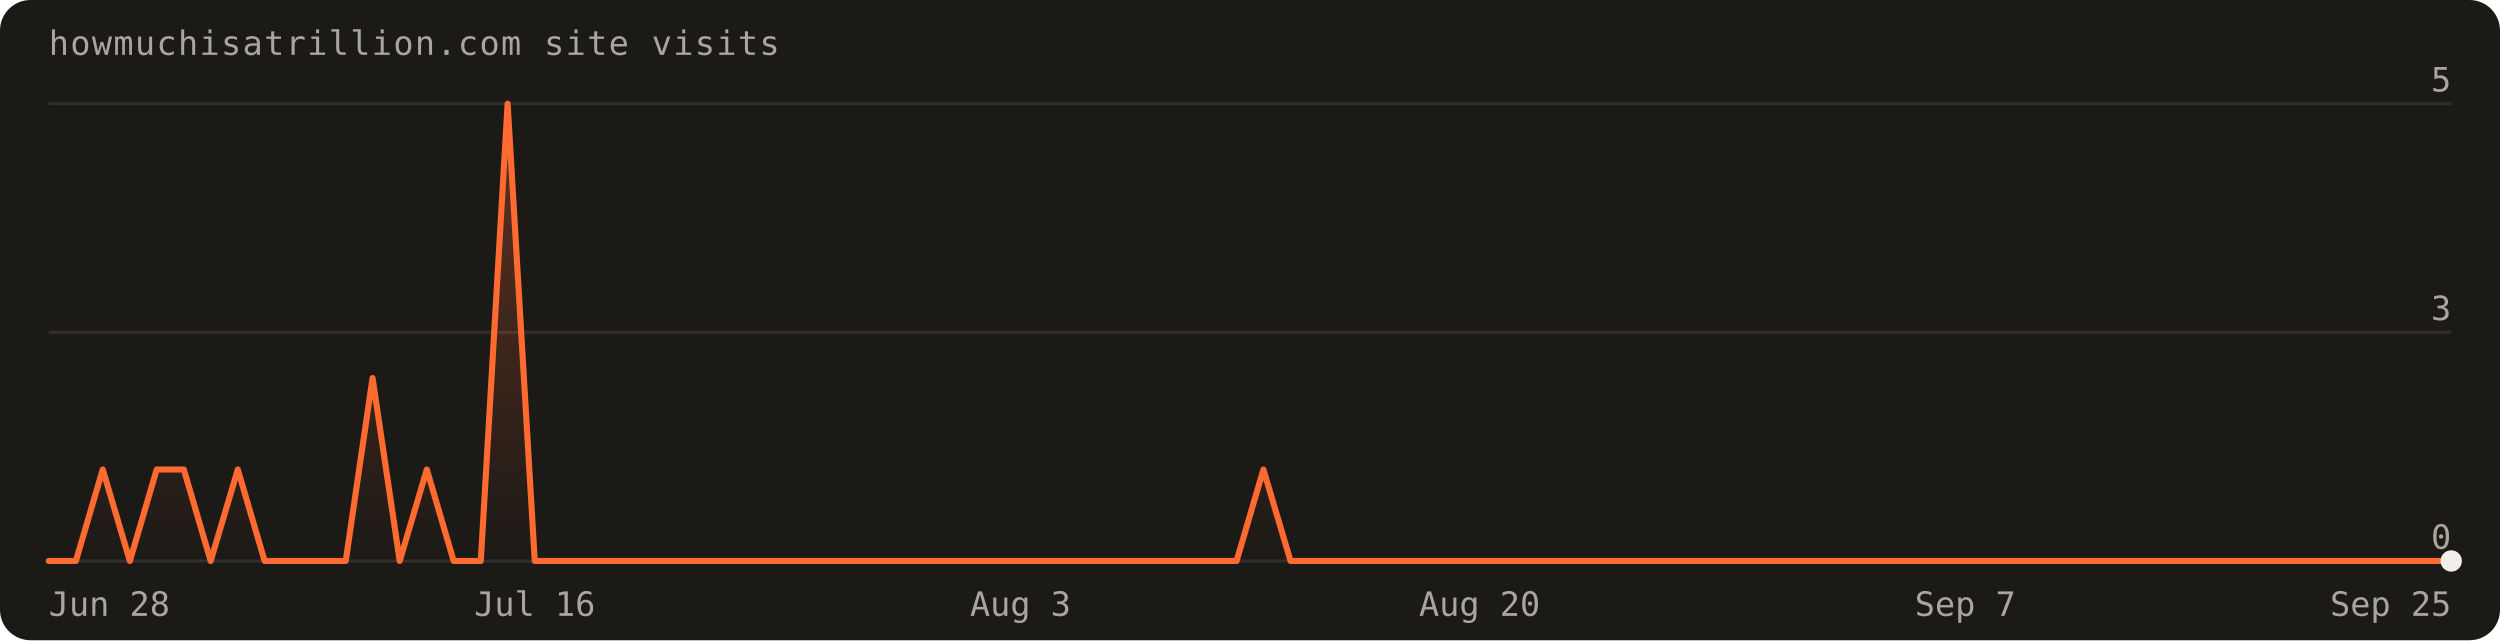
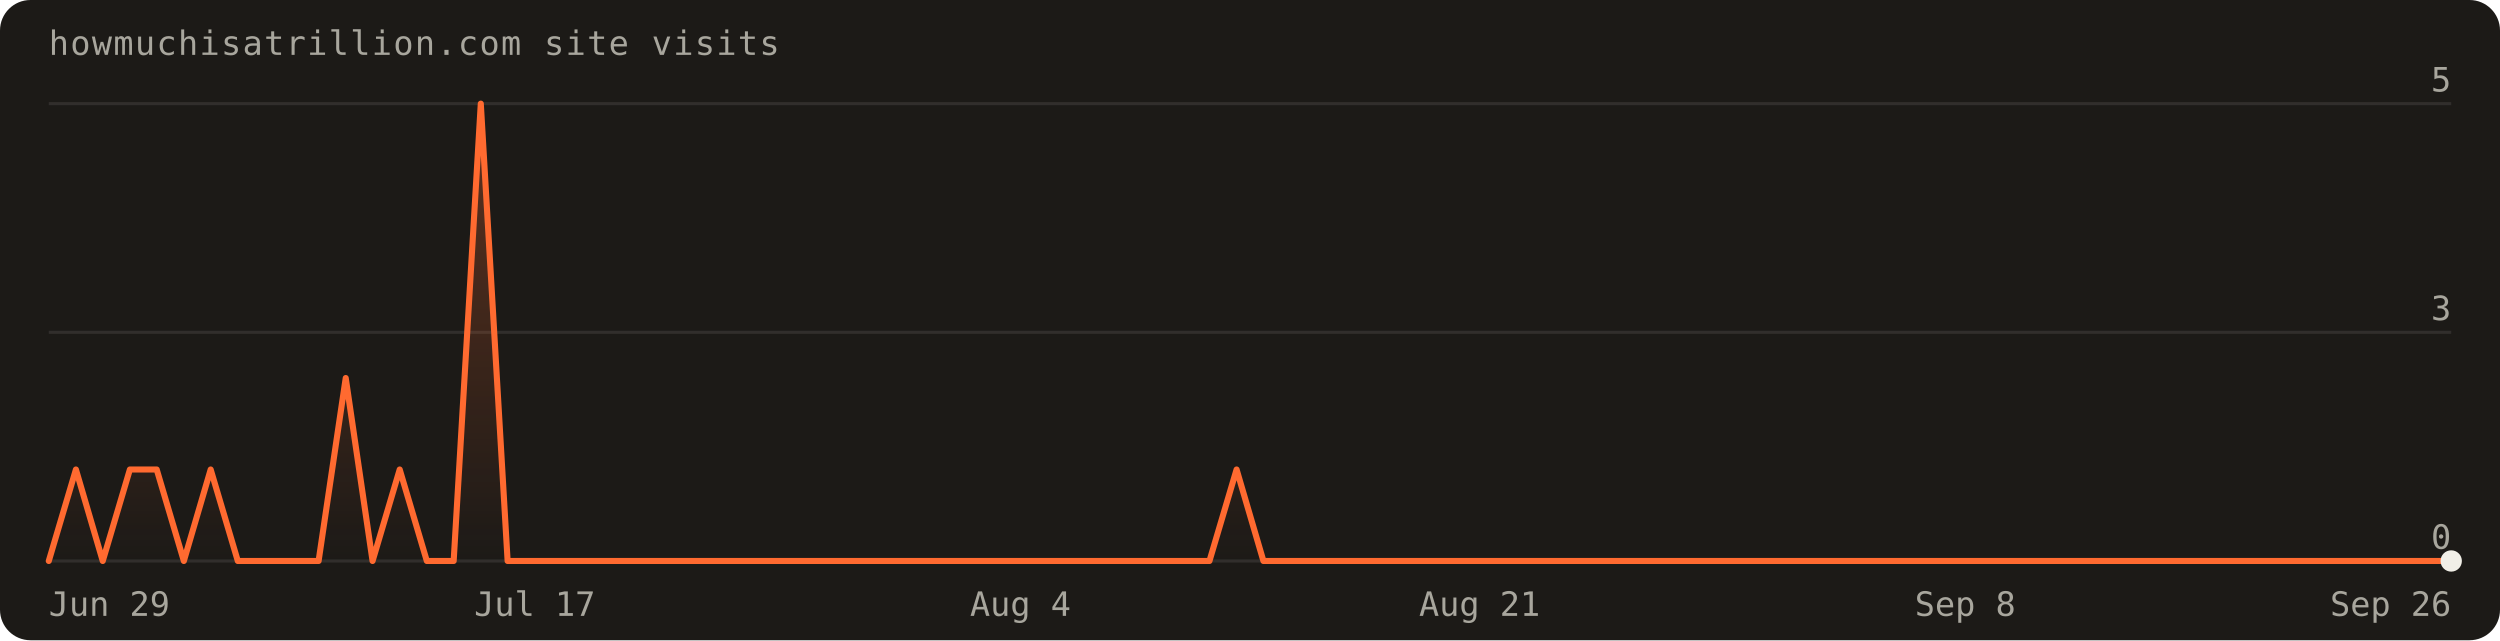
<svg xmlns="http://www.w3.org/2000/svg" width="820" height="210" viewBox="0 0 820 210" font-family="'Geist Mono',ui-monospace,monospace" role="img" aria-label="Visits over the last 90 days: 13 total">
  <defs>
    <linearGradient id="fill" x1="0" y1="0" x2="0" y2="1">
      <stop offset="0%" stop-color="#ff6a30" stop-opacity="0.30" />
      <stop offset="100%" stop-color="#ff6a30" stop-opacity="0" />
    </linearGradient>
  </defs>
  <rect width="820" height="210" rx="10" fill="#1c1a17" />
  <text x="16" y="18" fill="#a8a69d" font-size="11" letter-spacing="0.04em">howmuchisatrillion.com site visits</text>
  <line x1="16" y1="184.0" x2="804.0" y2="184.0" stroke="rgba(241,239,231,0.10)" />
  <text x="804.0" y="180.0" text-anchor="end" fill="#a8a69d" font-size="11">0</text>
  <line x1="16" y1="109.0" x2="804.0" y2="109.0" stroke="rgba(241,239,231,0.10)" />
  <text x="804.0" y="105.0" text-anchor="end" fill="#a8a69d" font-size="11">3</text>
  <line x1="16" y1="34.0" x2="804.0" y2="34.0" stroke="rgba(241,239,231,0.10)" />
  <text x="804.0" y="30.0" text-anchor="end" fill="#a8a69d" font-size="11">5</text>
-   <path d="M16.0,184.0 L16.0,184.0 L24.9,184.0 L33.7,154.0 L42.6,184.0 L51.4,154.0 L60.3,154.0 L69.1,184.0 L78.0,154.0 L86.8,184.0 L95.7,184.0 L104.5,184.0 L113.4,184.0 L122.2,124.0 L131.1,184.0 L140.0,154.0 L148.8,184.0 L157.7,184.0 L166.5,34.0 L175.4,184.0 L184.2,184.0 L193.1,184.0 L201.9,184.0 L210.8,184.0 L219.6,184.0 L228.5,184.0 L237.3,184.0 L246.2,184.0 L255.1,184.0 L263.9,184.0 L272.8,184.0 L281.6,184.0 L290.5,184.0 L299.3,184.0 L308.2,184.0 L317.0,184.0 L325.9,184.0 L334.7,184.0 L343.6,184.0 L352.4,184.0 L361.3,184.0 L370.2,184.0 L379.0,184.0 L387.9,184.0 L396.7,184.0 L405.6,184.0 L414.4,154.0 L423.3,184.0 L432.1,184.0 L441.0,184.0 L449.8,184.0 L458.7,184.0 L467.6,184.0 L476.4,184.0 L485.3,184.0 L494.1,184.0 L503.0,184.0 L511.8,184.0 L520.7,184.0 L529.5,184.0 L538.4,184.0 L547.2,184.0 L556.1,184.0 L564.9,184.0 L573.8,184.0 L582.7,184.0 L591.5,184.0 L600.4,184.0 L609.2,184.0 L618.1,184.0 L626.9,184.0 L635.8,184.0 L644.6,184.0 L653.5,184.0 L662.3,184.0 L671.2,184.0 L680.0,184.0 L688.9,184.0 L697.8,184.0 L706.6,184.0 L715.5,184.0 L724.3,184.0 L733.2,184.0 L742.0,184.0 L750.9,184.0 L759.7,184.0 L768.6,184.0 L777.4,184.0 L786.3,184.0 L795.1,184.0 L804.0,184.0 L804.0,184.0 Z" fill="url(#fill)" />
-   <path d="M16.0,184.0 L24.9,184.0 L33.7,154.0 L42.6,184.0 L51.4,154.0 L60.3,154.0 L69.1,184.0 L78.0,154.0 L86.8,184.0 L95.7,184.0 L104.5,184.0 L113.4,184.0 L122.2,124.0 L131.1,184.0 L140.0,154.0 L148.8,184.0 L157.7,184.0 L166.5,34.0 L175.4,184.0 L184.2,184.0 L193.1,184.0 L201.9,184.0 L210.8,184.0 L219.6,184.0 L228.5,184.0 L237.3,184.0 L246.2,184.0 L255.1,184.0 L263.9,184.0 L272.8,184.0 L281.6,184.0 L290.5,184.0 L299.3,184.0 L308.2,184.0 L317.0,184.0 L325.9,184.0 L334.7,184.0 L343.6,184.0 L352.4,184.0 L361.3,184.0 L370.2,184.0 L379.0,184.0 L387.9,184.0 L396.7,184.0 L405.6,184.0 L414.4,154.0 L423.3,184.0 L432.1,184.0 L441.0,184.0 L449.8,184.0 L458.7,184.0 L467.6,184.0 L476.4,184.0 L485.3,184.0 L494.1,184.0 L503.0,184.0 L511.8,184.0 L520.7,184.0 L529.5,184.0 L538.4,184.0 L547.2,184.0 L556.1,184.0 L564.9,184.0 L573.8,184.0 L582.7,184.0 L591.5,184.0 L600.4,184.0 L609.2,184.0 L618.1,184.0 L626.9,184.0 L635.8,184.0 L644.6,184.0 L653.5,184.0 L662.3,184.0 L671.2,184.0 L680.0,184.0 L688.9,184.0 L697.8,184.0 L706.6,184.0 L715.5,184.0 L724.3,184.0 L733.2,184.0 L742.0,184.0 L750.9,184.0 L759.7,184.0 L768.6,184.0 L777.4,184.0 L786.3,184.0 L795.1,184.0 L804.0,184.0" fill="none" stroke="#ff6a30" stroke-width="2" stroke-linejoin="round" stroke-linecap="round" />
+   <path d="M16.0,184.0 L16.0,184.0 L24.9,154.0 L33.7,184.0 L42.6,154.0 L51.4,154.0 L60.3,184.0 L69.1,154.0 L78.0,184.0 L86.8,184.0 L95.7,184.0 L104.5,184.0 L113.4,124.0 L122.2,184.0 L131.1,154.0 L140.0,184.0 L148.8,184.0 L157.7,34.0 L166.5,184.0 L175.4,184.0 L184.2,184.0 L193.1,184.0 L201.9,184.0 L210.8,184.0 L219.6,184.0 L228.5,184.0 L237.3,184.0 L246.2,184.0 L255.1,184.0 L263.9,184.0 L272.8,184.0 L281.6,184.0 L290.5,184.0 L299.3,184.0 L308.2,184.0 L317.0,184.0 L325.9,184.0 L334.7,184.0 L343.6,184.0 L352.4,184.0 L361.3,184.0 L370.2,184.0 L379.0,184.0 L387.9,184.0 L396.7,184.0 L405.6,154.0 L414.4,184.0 L423.3,184.0 L432.1,184.0 L441.0,184.0 L449.8,184.0 L458.7,184.0 L467.6,184.0 L476.4,184.0 L485.3,184.0 L494.1,184.0 L503.0,184.0 L511.8,184.0 L520.7,184.0 L529.5,184.0 L538.4,184.0 L547.2,184.0 L556.1,184.0 L564.9,184.0 L573.8,184.0 L582.7,184.0 L591.5,184.0 L600.4,184.0 L609.2,184.0 L618.1,184.0 L626.9,184.0 L635.8,184.0 L644.6,184.0 L653.5,184.0 L662.3,184.0 L671.2,184.0 L680.0,184.0 L688.9,184.0 L697.8,184.0 L706.6,184.0 L715.5,184.0 L724.3,184.0 L733.2,184.0 L742.0,184.0 L750.9,184.0 L759.7,184.0 L768.6,184.0 L777.4,184.0 L786.3,184.0 L795.1,184.0 L804.0,184.0 L804.0,184.0 Z" fill="url(#fill)" />
+   <path d="M16.0,184.0 L24.9,154.0 L33.7,184.0 L42.6,154.0 L51.4,154.0 L60.3,184.0 L69.1,154.0 L78.0,184.0 L86.8,184.0 L95.7,184.0 L104.5,184.0 L113.4,124.0 L122.2,184.0 L131.1,154.0 L140.0,184.0 L148.8,184.0 L157.7,34.0 L166.5,184.0 L175.4,184.0 L184.2,184.0 L193.1,184.0 L201.9,184.0 L210.8,184.0 L219.6,184.0 L228.5,184.0 L237.3,184.0 L246.2,184.0 L255.1,184.0 L263.9,184.0 L272.8,184.0 L281.6,184.0 L290.5,184.0 L299.3,184.0 L308.2,184.0 L317.0,184.0 L325.9,184.0 L334.7,184.0 L343.6,184.0 L352.4,184.0 L361.3,184.0 L370.2,184.0 L379.0,184.0 L387.9,184.0 L396.7,184.0 L405.6,154.0 L414.4,184.0 L423.3,184.0 L432.1,184.0 L441.0,184.0 L449.8,184.0 L458.7,184.0 L467.6,184.0 L476.4,184.0 L485.3,184.0 L494.1,184.0 L503.0,184.0 L511.8,184.0 L520.7,184.0 L529.5,184.0 L538.4,184.0 L547.2,184.0 L556.1,184.0 L564.9,184.0 L573.8,184.0 L582.7,184.0 L591.5,184.0 L600.4,184.0 L609.2,184.0 L618.1,184.0 L626.9,184.0 L635.8,184.0 L644.6,184.0 L653.5,184.0 L662.3,184.0 L671.2,184.0 L680.0,184.0 L688.9,184.0 L697.8,184.0 L706.6,184.0 L715.5,184.0 L724.3,184.0 L733.2,184.0 L742.0,184.0 L750.9,184.0 L759.7,184.0 L768.6,184.0 L777.4,184.0 L786.3,184.0 L795.1,184.0 L804.0,184.0" fill="none" stroke="#ff6a30" stroke-width="2" stroke-linejoin="round" stroke-linecap="round" />
  <circle cx="804.0" cy="184.0" r="3.5" fill="#f1efe7" />
-   <text x="16.0" y="202" text-anchor="start" fill="#a8a69d" font-size="11">Jun 28</text>
-   <text x="175.4" y="202" text-anchor="middle" fill="#a8a69d" font-size="11">Jul 16</text>
-   <text x="334.7" y="202" text-anchor="middle" fill="#a8a69d" font-size="11">Aug 3</text>
-   <text x="485.3" y="202" text-anchor="middle" fill="#a8a69d" font-size="11">Aug 20</text>
-   <text x="644.6" y="202" text-anchor="middle" fill="#a8a69d" font-size="11">Sep 7</text>
-   <text x="804.0" y="202" text-anchor="end" fill="#a8a69d" font-size="11">Sep 25</text>
+   <text x="16.0" y="202" text-anchor="start" fill="#a8a69d" font-size="11">Jun 29</text>
+   <text x="175.4" y="202" text-anchor="middle" fill="#a8a69d" font-size="11">Jul 17</text>
+   <text x="334.7" y="202" text-anchor="middle" fill="#a8a69d" font-size="11">Aug 4</text>
+   <text x="485.3" y="202" text-anchor="middle" fill="#a8a69d" font-size="11">Aug 21</text>
+   <text x="644.6" y="202" text-anchor="middle" fill="#a8a69d" font-size="11">Sep 8</text>
+   <text x="804.0" y="202" text-anchor="end" fill="#a8a69d" font-size="11">Sep 26</text>
</svg>
